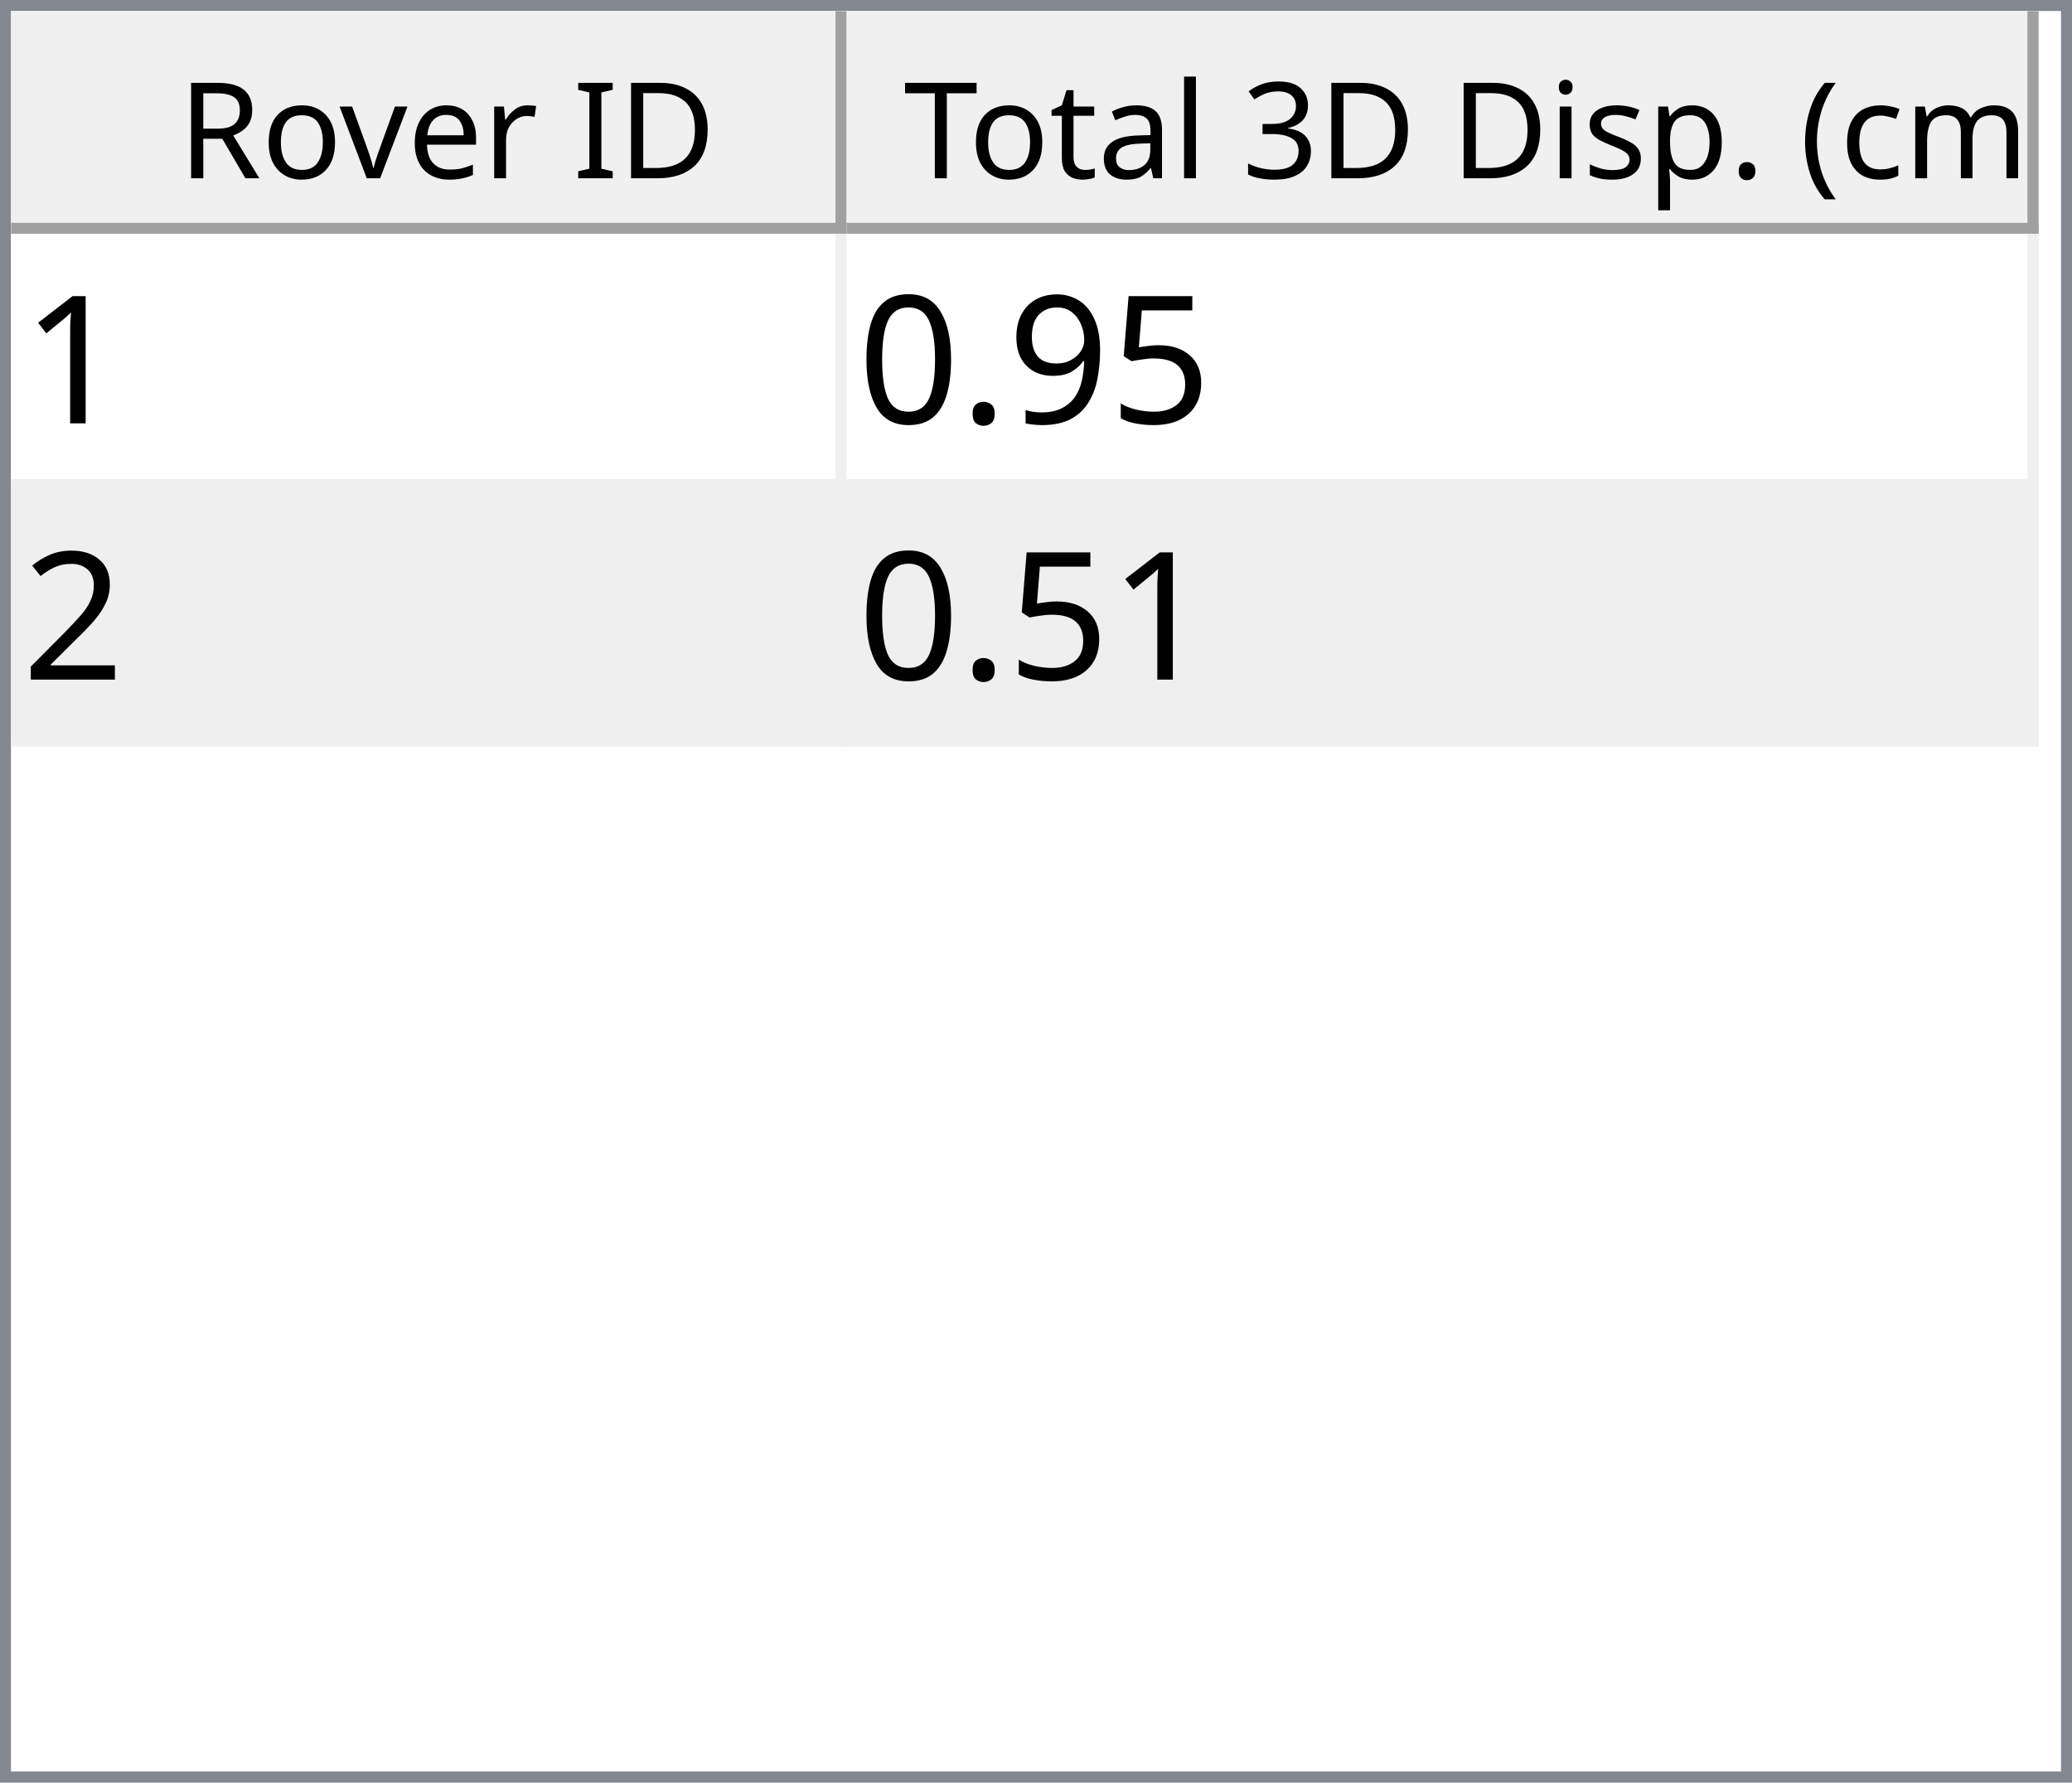
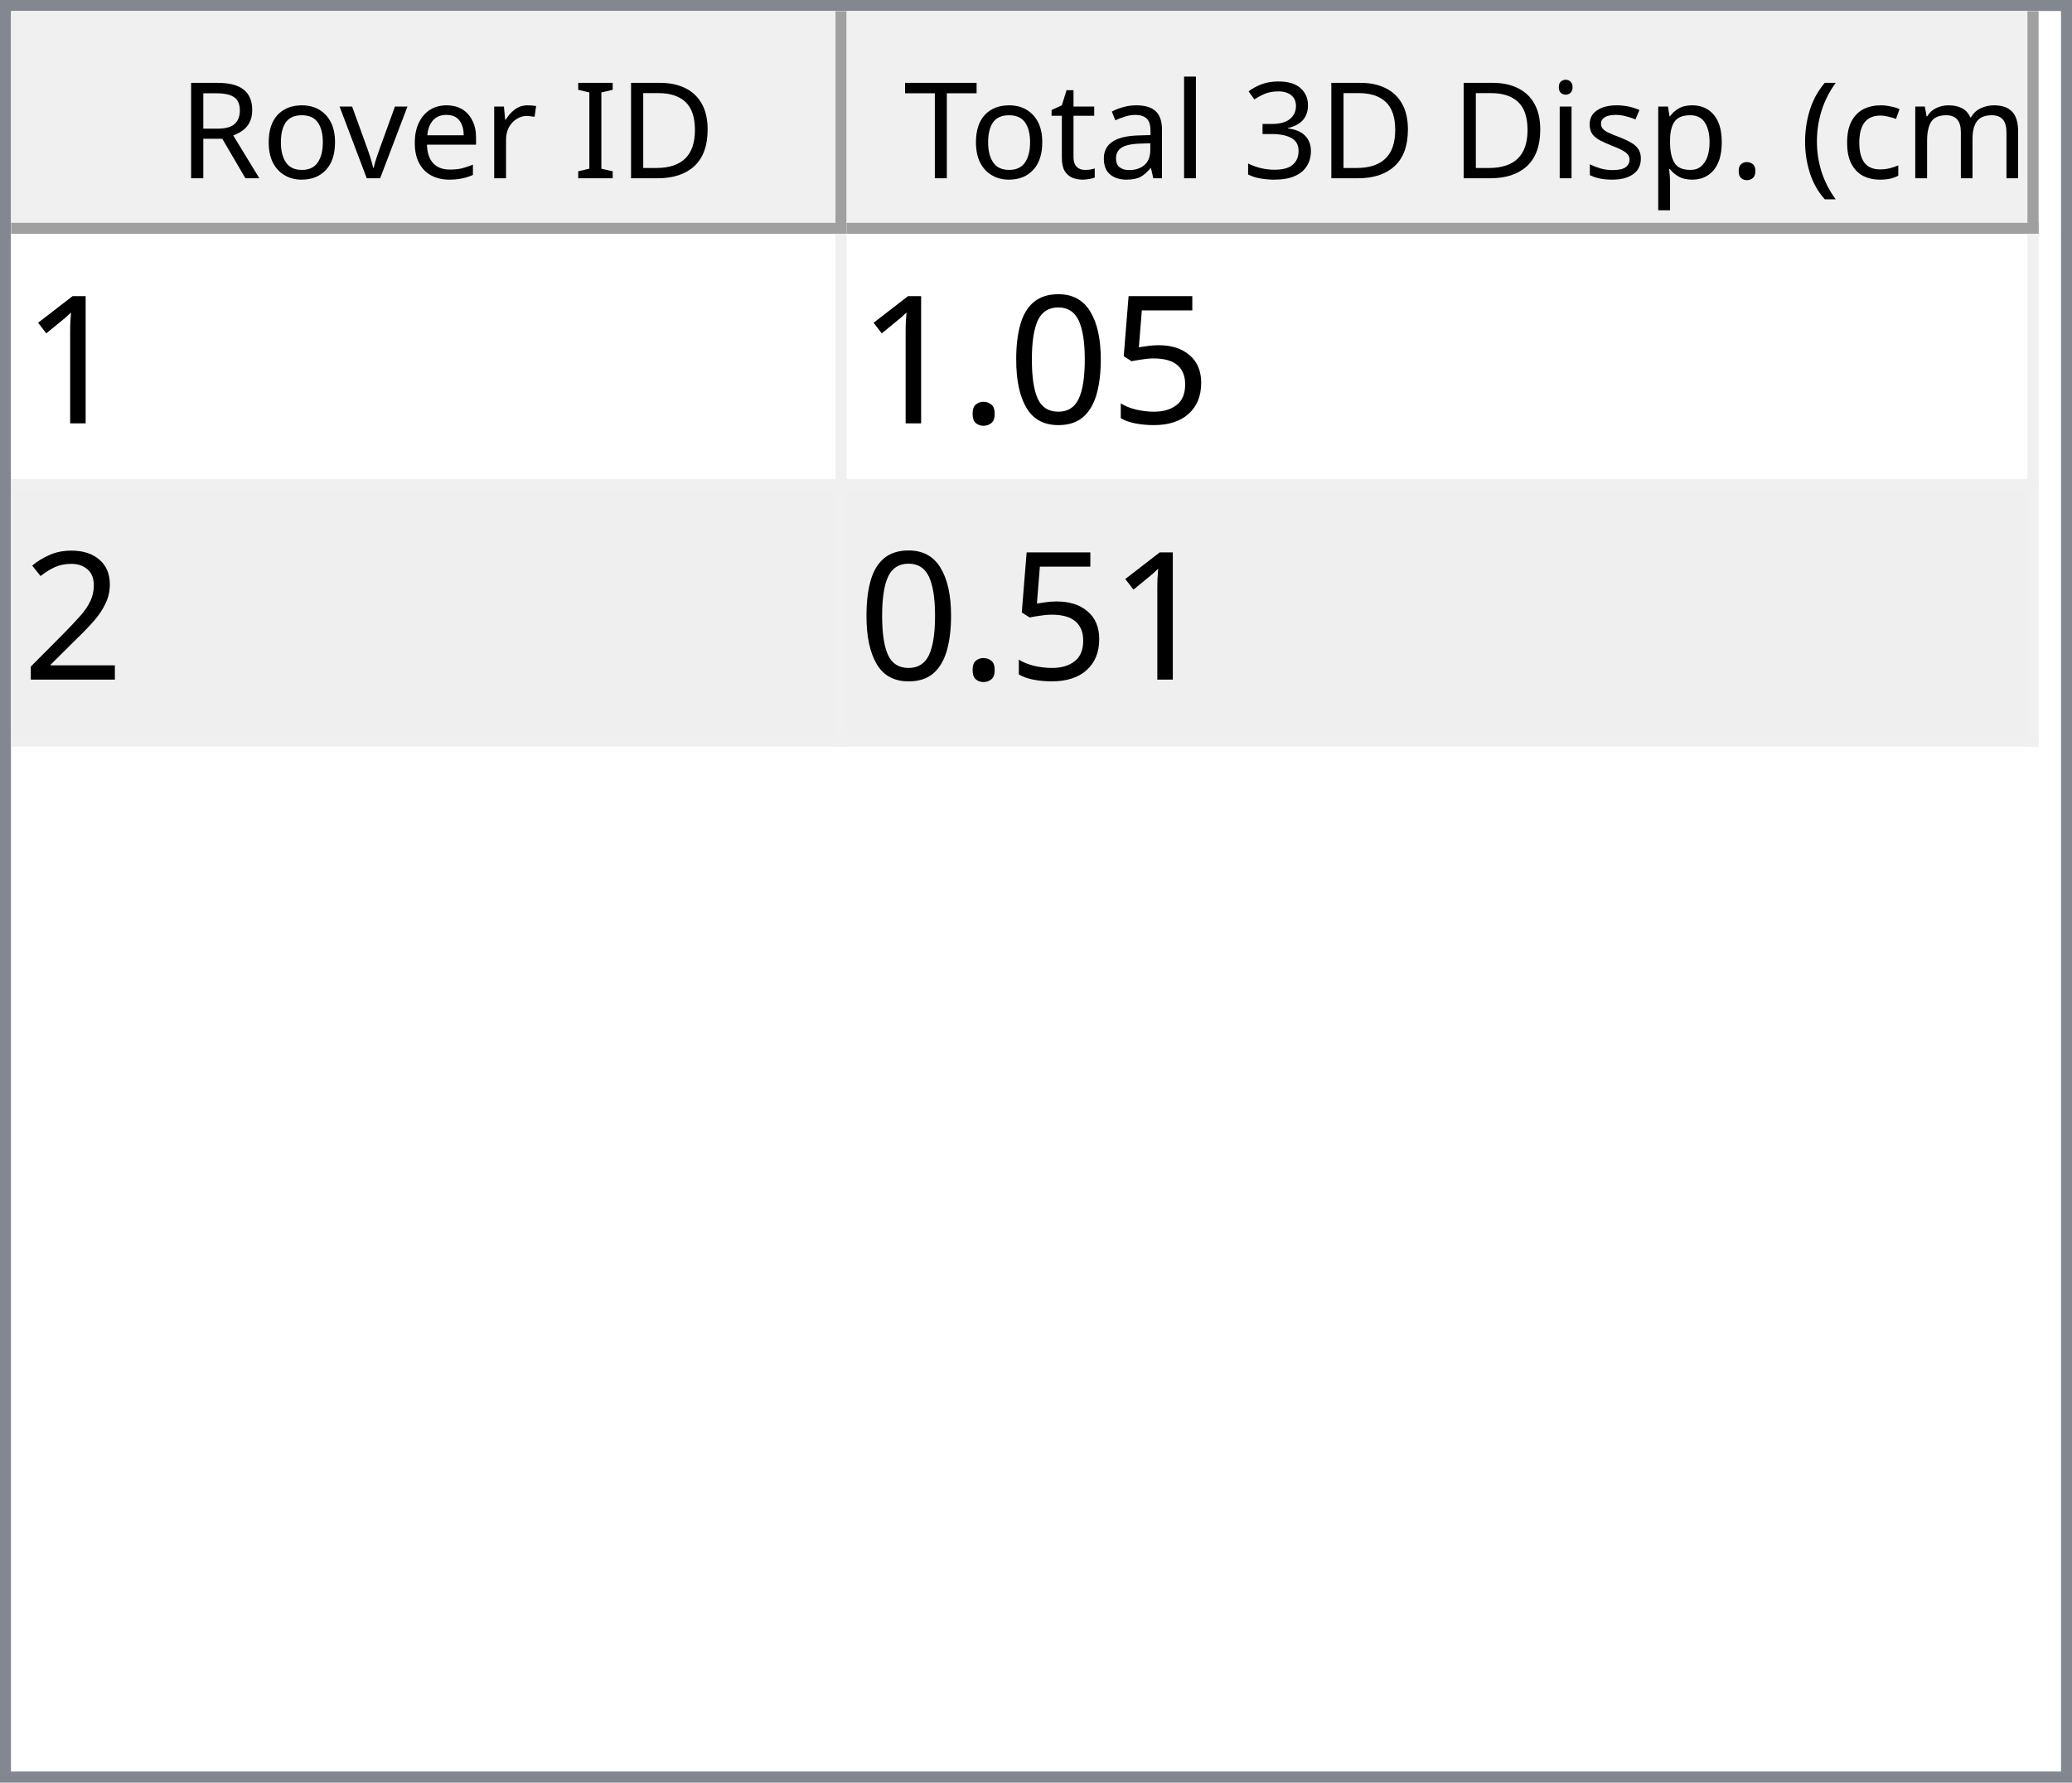
<svg xmlns="http://www.w3.org/2000/svg" style="fill-opacity:1; color-rendering:auto; color-interpolation:auto; text-rendering:auto; stroke:black; stroke-linecap:square; stroke-miterlimit:10; shape-rendering:auto; stroke-opacity:1; fill:black; stroke-dasharray:none; font-weight:normal; stroke-width:1; font-family:'Dialog'; font-style:normal; stroke-linejoin:miter; font-size:12px; stroke-dashoffset:0; image-rendering:auto;" width="186" height="160">
  <defs id="genericDefs" />
  <g>
    <defs id="defs1">
      <clipPath clipPathUnits="userSpaceOnUse" id="clipPath1">
        <path d="M0 0 L186 0 L186 160 L0 160 L0 0 Z" />
      </clipPath>
      <clipPath clipPathUnits="userSpaceOnUse" id="clipPath2">
        <path d="M0 0 L0 160 L186 160 L186 0 Z" />
      </clipPath>
      <clipPath clipPathUnits="userSpaceOnUse" id="clipPath3">
        <path d="M0 0 L0 20 L184 20 L184 0 Z" />
      </clipPath>
      <clipPath clipPathUnits="userSpaceOnUse" id="clipPath4">
        <path d="M0 0 L0 20 L75 20 L75 0 Z" />
      </clipPath>
      <clipPath clipPathUnits="userSpaceOnUse" id="clipPath5">
        <path d="M1 1 L1 19 L74 19 L74 1 Z" />
      </clipPath>
      <clipPath clipPathUnits="userSpaceOnUse" id="clipPath6">
        <path d="M0 0 L0 18 L73 18 L73 0 Z" />
      </clipPath>
      <clipPath clipPathUnits="userSpaceOnUse" id="clipPath7">
        <path d="M-0.5 -0.5 L-0.5 19.5 L74.5 19.5 L74.5 -0.5 Z" />
      </clipPath>
      <clipPath clipPathUnits="userSpaceOnUse" id="clipPath8">
        <path d="M0 0 L0 20 L107 20 L107 0 Z" />
      </clipPath>
      <clipPath clipPathUnits="userSpaceOnUse" id="clipPath9">
        <path d="M1 1 L1 19 L106 19 L106 1 Z" />
      </clipPath>
      <clipPath clipPathUnits="userSpaceOnUse" id="clipPath10">
        <path d="M0 0 L0 18 L105 18 L105 0 Z" />
      </clipPath>
      <clipPath clipPathUnits="userSpaceOnUse" id="clipPath11">
        <path d="M-0.5 -0.5 L-0.5 19.5 L106.5 19.5 L106.5 -0.5 Z" />
      </clipPath>
      <clipPath clipPathUnits="userSpaceOnUse" id="clipPath12">
        <path d="M0 0 L0 138 L184 138 L184 0 Z" />
      </clipPath>
      <clipPath clipPathUnits="userSpaceOnUse" id="clipPath13">
        <path d="M0 0 L0 46 L182 46 L182 0 Z" />
      </clipPath>
      <clipPath clipPathUnits="userSpaceOnUse" id="clipPath14">
        <path d="M-0.5 -0.5 L-0.5 45.5 L181.5 45.5 L181.5 -0.5 Z" />
      </clipPath>
      <clipPath clipPathUnits="userSpaceOnUse" id="clipPath15">
        <path d="M0 0 L0 22 L74 22 L74 0 Z" />
      </clipPath>
      <clipPath clipPathUnits="userSpaceOnUse" id="clipPath16">
        <path d="M0 0 L0 22 L106 22 L106 0 Z" />
      </clipPath>
      <font horiz-adv-x="64.551" id="font1">
        <font-face ascent="107.91" descent="25.098" units-per-em="100" style="font-style:normal; font-family:Segoe UI; font-weight:normal;" />
        <missing-glyph horiz-adv-x="64.551" d="M8.109 0 L8.109 68.266 L56.453 68.266 L56.453 0 L8.109 0 ZM15.328 7.234 L49.219 7.234 L49.219 61.031 L15.328 61.031 L15.328 7.234 Z" />
        <glyph unicode="D" horiz-adv-x="70.117" d="M9.188 0 L9.188 70.016 L28.516 70.016 Q65.531 70.016 65.531 35.891 Q65.531 19.672 55.25 9.836 Q44.969 0 27.734 0 L9.188 0 ZM17.391 62.594 L17.391 7.422 L27.828 7.422 Q41.609 7.422 49.273 14.797 Q56.938 22.172 56.938 35.688 Q56.938 62.594 28.328 62.594 L17.391 62.594 Z" />
        <glyph unicode="I" horiz-adv-x="26.611" d="M17.391 0 L9.188 0 L9.188 70.016 L17.391 70.016 L17.391 0 Z" />
        <glyph unicode=" " horiz-adv-x="27.393" d="" />
        <glyph unicode="r" horiz-adv-x="34.766" d="M34.188 41.891 Q32.078 43.5 28.125 43.5 Q23 43.5 19.555 38.672 Q16.109 33.844 16.109 25.484 L16.109 0 L8.109 0 L8.109 50 L16.109 50 L16.109 39.703 L16.312 39.703 Q18.016 44.969 21.531 47.922 Q25.047 50.875 29.391 50.875 Q32.516 50.875 34.188 50.203 L34.188 41.891 Z" />
        <glyph unicode="e" horiz-adv-x="52.295" d="M48.297 23 L12.984 23 Q13.188 14.656 17.484 10.109 Q21.781 5.562 29.297 5.562 Q37.75 5.562 44.828 11.141 L44.828 3.609 Q38.234 -1.172 27.391 -1.172 Q16.797 -1.172 10.742 5.641 Q4.688 12.453 4.688 24.812 Q4.688 36.469 11.305 43.82 Q17.922 51.172 27.734 51.172 Q37.547 51.172 42.922 44.828 Q48.297 38.484 48.297 27.203 L48.297 23 ZM40.094 29.781 Q40.047 36.719 36.75 40.578 Q33.453 44.438 27.594 44.438 Q21.922 44.438 17.969 40.383 Q14.016 36.328 13.094 29.781 L40.094 29.781 Z" />
        <glyph unicode="v" horiz-adv-x="47.9" d="M47.406 50 L27.484 0 L19.625 0 L0.688 50 L9.469 50 L22.172 13.672 Q23.578 9.672 23.922 6.688 L24.125 6.688 Q24.609 10.453 25.688 13.484 L38.969 50 L47.406 50 Z" />
        <glyph unicode="o" horiz-adv-x="58.594" d="M29 -1.172 Q17.922 -1.172 11.305 5.836 Q4.688 12.844 4.688 24.422 Q4.688 37.016 11.57 44.094 Q18.453 51.172 30.172 51.172 Q41.359 51.172 47.633 44.289 Q53.906 37.406 53.906 25.203 Q53.906 13.234 47.141 6.031 Q40.375 -1.172 29 -1.172 ZM29.594 44.438 Q21.875 44.438 17.383 39.188 Q12.891 33.938 12.891 24.703 Q12.891 15.828 17.43 10.695 Q21.969 5.562 29.594 5.562 Q37.359 5.562 41.531 10.594 Q45.703 15.625 45.703 24.906 Q45.703 34.281 41.531 39.359 Q37.359 44.438 29.594 44.438 Z" />
        <glyph unicode="R" horiz-adv-x="59.814" d="M59.375 0 L49.609 0 L37.891 19.625 Q36.281 22.359 34.766 24.289 Q33.25 26.219 31.664 27.438 Q30.078 28.656 28.25 29.219 Q26.422 29.781 24.125 29.781 L17.391 29.781 L17.391 0 L9.188 0 L9.188 70.016 L30.078 70.016 Q34.672 70.016 38.555 68.867 Q42.438 67.719 45.289 65.375 Q48.141 63.031 49.758 59.547 Q51.375 56.062 51.375 51.375 Q51.375 47.703 50.273 44.656 Q49.172 41.609 47.148 39.211 Q45.125 36.812 42.266 35.133 Q39.406 33.453 35.844 32.516 L35.844 32.328 Q37.594 31.547 38.891 30.547 Q40.188 29.547 41.359 28.18 Q42.531 26.812 43.68 25.078 Q44.828 23.344 46.234 21.047 L59.375 0 ZM17.391 62.594 L17.391 37.203 L28.516 37.203 Q31.594 37.203 34.203 38.133 Q36.812 39.062 38.719 40.797 Q40.625 42.531 41.703 45.047 Q42.781 47.562 42.781 50.688 Q42.781 56.297 39.141 59.445 Q35.5 62.594 28.609 62.594 L17.391 62.594 Z" />
        <glyph unicode=")" horiz-adv-x="30.176" d="M8.297 -15.922 L1.172 -15.922 Q16.406 2.344 16.406 26.812 Q16.406 51.469 1.078 70.016 L8.297 70.016 Q23.531 52.156 23.531 26.703 Q23.531 1.375 8.297 -15.922 Z" />
        <glyph unicode="m" horiz-adv-x="86.133" d="M79.109 0 L71.094 0 L71.094 28.719 Q71.094 37.016 68.531 40.727 Q65.969 44.438 59.906 44.438 Q54.781 44.438 51.195 39.75 Q47.609 35.062 47.609 28.516 L47.609 0 L39.594 0 L39.594 29.688 Q39.594 44.438 28.219 44.438 Q22.953 44.438 19.531 40.016 Q16.109 35.594 16.109 28.516 L16.109 0 L8.109 0 L8.109 50 L16.109 50 L16.109 42.094 L16.312 42.094 Q21.625 51.172 31.844 51.172 Q36.969 51.172 40.773 48.312 Q44.578 45.453 46 40.828 Q51.562 51.172 62.594 51.172 Q79.109 51.172 79.109 30.812 L79.109 0 Z" />
        <glyph unicode="c" horiz-adv-x="46.191" d="M42.188 2.297 Q36.422 -1.172 28.516 -1.172 Q17.828 -1.172 11.258 5.789 Q4.688 12.75 4.688 23.828 Q4.688 36.188 11.766 43.68 Q18.844 51.172 30.672 51.172 Q37.25 51.172 42.281 48.734 L42.281 40.531 Q36.719 44.438 30.375 44.438 Q22.703 44.438 17.797 38.945 Q12.891 33.453 12.891 24.516 Q12.891 15.719 17.508 10.641 Q22.125 5.562 29.891 5.562 Q36.422 5.562 42.188 9.906 L42.188 2.297 Z" />
        <glyph unicode="(" horiz-adv-x="30.176" d="M29.109 -15.922 L21.969 -15.922 Q6.844 1.375 6.844 26.703 Q6.844 52.156 21.969 70.016 L29.203 70.016 Q13.875 51.469 13.875 26.812 Q13.875 2.344 29.109 -15.922 Z" />
        <glyph unicode="." horiz-adv-x="21.68" d="M10.891 -1.078 Q8.641 -1.078 7.055 0.539 Q5.469 2.156 5.469 4.391 Q5.469 6.641 7.055 8.273 Q8.641 9.906 10.891 9.906 Q13.188 9.906 14.797 8.273 Q16.406 6.641 16.406 4.391 Q16.406 2.156 14.797 0.539 Q13.188 -1.078 10.891 -1.078 Z" />
        <glyph unicode="p" horiz-adv-x="58.789" d="M16.312 7.234 L16.109 7.234 L16.109 -23 L8.109 -23 L8.109 50 L16.109 50 L16.109 41.219 L16.312 41.219 Q22.219 51.172 33.594 51.172 Q43.266 51.172 48.688 44.461 Q54.109 37.75 54.109 26.469 Q54.109 13.922 48 6.375 Q41.891 -1.172 31.297 -1.172 Q21.578 -1.172 16.312 7.234 ZM16.109 27.391 L16.109 20.406 Q16.109 14.203 20.141 9.883 Q24.172 5.562 30.375 5.562 Q37.641 5.562 41.773 11.133 Q45.906 16.703 45.906 26.609 Q45.906 34.969 42.047 39.703 Q38.188 44.438 31.594 44.438 Q24.609 44.438 20.359 39.578 Q16.109 34.719 16.109 27.391 Z" />
        <glyph unicode="s" horiz-adv-x="42.432" d="M5.078 1.812 L5.078 10.406 Q11.625 5.562 19.484 5.562 Q30.031 5.562 30.031 12.594 Q30.031 14.594 29.125 15.992 Q28.219 17.391 26.68 18.461 Q25.141 19.531 23.07 20.383 Q21 21.234 18.609 22.172 Q15.281 23.484 12.766 24.828 Q10.25 26.172 8.57 27.859 Q6.891 29.547 6.031 31.695 Q5.172 33.844 5.172 36.719 Q5.172 40.234 6.789 42.945 Q8.406 45.656 11.086 47.484 Q13.766 49.312 17.211 50.242 Q20.656 51.172 24.312 51.172 Q30.812 51.172 35.938 48.922 L35.938 40.828 Q30.422 44.438 23.25 44.438 Q21 44.438 19.195 43.922 Q17.391 43.406 16.094 42.477 Q14.797 41.547 14.086 40.258 Q13.375 38.969 13.375 37.406 Q13.375 35.453 14.086 34.133 Q14.797 32.812 16.164 31.789 Q17.531 30.766 19.484 29.938 Q21.438 29.109 23.922 28.125 Q27.25 26.859 29.883 25.516 Q32.516 24.172 34.375 22.484 Q36.234 20.797 37.234 18.602 Q38.234 16.406 38.234 13.375 Q38.234 9.672 36.602 6.938 Q34.969 4.203 32.234 2.398 Q29.5 0.594 25.93 -0.289 Q22.359 -1.172 18.453 -1.172 Q10.75 -1.172 5.078 1.812 Z" />
        <glyph unicode="i" horiz-adv-x="24.219" d="M12.203 62.703 Q10.062 62.703 8.547 64.164 Q7.031 65.625 7.031 67.875 Q7.031 70.125 8.547 71.609 Q10.062 73.094 12.203 73.094 Q14.406 73.094 15.945 71.609 Q17.484 70.125 17.484 67.875 Q17.484 65.719 15.945 64.211 Q14.406 62.703 12.203 62.703 ZM16.109 0 L8.109 0 L8.109 50 L16.109 50 L16.109 0 Z" />
        <glyph unicode="3" horiz-adv-x="53.906" d="M46.531 19.828 Q46.531 15.094 44.75 11.211 Q42.969 7.328 39.719 4.57 Q36.469 1.812 31.93 0.297 Q27.391 -1.219 21.922 -1.219 Q11.922 -1.219 6 2.594 L6 11.188 Q13.094 5.609 22.219 5.609 Q25.875 5.609 28.828 6.539 Q31.781 7.469 33.906 9.227 Q36.031 10.984 37.18 13.477 Q38.328 15.969 38.328 19.094 Q38.328 32.812 18.797 32.812 L12.984 32.812 L12.984 39.594 L18.5 39.594 Q35.797 39.594 35.797 52.484 Q35.797 64.406 22.609 64.406 Q15.188 64.406 8.688 59.422 L8.688 67.188 Q15.375 71.188 24.609 71.188 Q29 71.188 32.57 69.969 Q36.141 68.75 38.68 66.555 Q41.219 64.359 42.609 61.281 Q44 58.203 44 54.5 Q44 40.672 30.031 36.719 L30.031 36.531 Q33.594 36.141 36.625 34.797 Q39.656 33.453 41.852 31.305 Q44.047 29.156 45.289 26.25 Q46.531 23.344 46.531 19.828 Z" />
        <glyph unicode="l" horiz-adv-x="24.219" d="M16.109 0 L8.109 0 L8.109 74.031 L16.109 74.031 L16.109 0 Z" />
        <glyph unicode="a" horiz-adv-x="50.879" d="M43.891 0 L35.891 0 L35.891 7.812 L35.688 7.812 Q30.469 -1.172 20.312 -1.172 Q12.844 -1.172 8.617 2.781 Q4.391 6.734 4.391 13.281 Q4.391 27.297 20.906 29.594 L35.891 31.688 Q35.891 44.438 25.594 44.438 Q16.547 44.438 9.281 38.281 L9.281 46.484 Q16.656 51.172 26.266 51.172 Q43.891 51.172 43.891 32.516 L43.891 0 ZM35.891 25.297 L23.828 23.641 Q18.266 22.859 15.43 20.875 Q12.594 18.891 12.594 13.875 Q12.594 10.203 15.211 7.883 Q17.828 5.562 22.172 5.562 Q28.125 5.562 32.008 9.742 Q35.891 13.922 35.891 20.312 L35.891 25.297 Z" />
        <glyph unicode="t" horiz-adv-x="33.887" d="M31.297 0.484 Q28.469 -1.078 23.828 -1.078 Q10.688 -1.078 10.688 13.578 L10.688 43.172 L2.094 43.172 L2.094 50 L10.688 50 L10.688 62.203 L18.703 64.797 L18.703 50 L31.297 50 L31.297 43.172 L18.703 43.172 L18.703 14.984 Q18.703 9.969 20.414 7.82 Q22.125 5.672 26.078 5.672 Q29.109 5.672 31.297 7.328 L31.297 0.484 Z" />
        <glyph unicode="T" horiz-adv-x="52.393" d="M50.594 62.594 L30.375 62.594 L30.375 0 L22.172 0 L22.172 62.594 L2 62.594 L2 70.016 L50.594 70.016 L50.594 62.594 Z" />
      </font>
      <font horiz-adv-x="75.0" id="font2">
        <font-face ascent="100.537" descent="21.973" units-per-em="100" style="font-style:normal; font-family:sans-serif; font-weight:normal;" />
        <missing-glyph horiz-adv-x="75.0" d="M12.5 0 L12.5 62.5 L62.5 62.5 L62.5 0 L12.5 0 ZM14.062 1.562 L60.938 1.562 L60.938 60.938 L14.062 60.938 L14.062 1.562 Z" />
        <glyph unicode="1" horiz-adv-x="55.615" d="M37.25 0 L28.469 0 L28.469 56 Q25.297 52.984 20.141 49.953 Q14.984 46.922 10.891 45.406 L10.891 53.906 Q18.266 57.375 23.781 62.305 Q29.297 67.234 31.594 71.875 L37.25 71.875 L37.25 0 Z" />
        <glyph unicode="5" horiz-adv-x="55.615" d="M4.156 18.75 L13.375 19.531 Q14.406 12.797 18.141 9.398 Q21.875 6 27.156 6 Q33.5 6 37.891 10.789 Q42.281 15.578 42.281 23.484 Q42.281 31 38.062 35.352 Q33.844 39.703 27 39.703 Q22.75 39.703 19.336 37.773 Q15.922 35.844 13.969 32.766 L5.719 33.844 L12.641 70.609 L48.25 70.609 L48.25 62.203 L19.672 62.203 L15.828 42.969 Q22.266 47.469 29.344 47.469 Q38.719 47.469 45.164 40.969 Q51.609 34.469 51.609 24.266 Q51.609 14.547 45.953 7.469 Q39.062 -1.219 27.156 -1.219 Q17.391 -1.219 11.211 4.25 Q5.031 9.719 4.156 18.75 Z" />
-         <glyph unicode="9" horiz-adv-x="55.615" d="M5.469 16.547 L13.922 17.328 Q14.984 11.375 18.016 8.688 Q21.047 6 25.781 6 Q29.828 6 32.883 7.859 Q35.938 9.719 37.891 12.82 Q39.844 15.922 41.164 21.195 Q42.484 26.469 42.484 31.938 Q42.484 32.516 42.438 33.688 Q39.797 29.5 35.234 26.883 Q30.672 24.266 25.344 24.266 Q16.453 24.266 10.305 30.711 Q4.156 37.156 4.156 47.703 Q4.156 58.594 10.578 65.234 Q17 71.875 26.656 71.875 Q33.641 71.875 39.43 68.117 Q45.219 64.359 48.219 57.398 Q51.219 50.438 51.219 37.25 Q51.219 23.531 48.242 15.406 Q45.266 7.281 39.383 3.031 Q33.5 -1.219 25.594 -1.219 Q17.188 -1.219 11.867 3.445 Q6.547 8.109 5.469 16.547 ZM41.453 48.141 Q41.453 55.719 37.43 60.156 Q33.406 64.594 27.734 64.594 Q21.875 64.594 17.531 59.812 Q13.188 55.031 13.188 47.406 Q13.188 40.578 17.312 36.305 Q21.438 32.031 27.484 32.031 Q33.594 32.031 37.523 36.305 Q41.453 40.578 41.453 48.141 Z" />
+         <glyph unicode="0" horiz-adv-x="55.615" d="M4.156 35.297 Q4.156 48 6.766 55.742 Q9.375 63.484 14.523 67.68 Q19.672 71.875 27.484 71.875 Q33.25 71.875 37.594 69.555 Q41.938 67.234 44.773 62.867 Q47.609 58.5 49.219 52.227 Q50.828 45.953 50.828 35.297 Q50.828 22.703 48.242 14.969 Q45.656 7.234 40.508 3.008 Q35.359 -1.219 27.484 -1.219 Q17.141 -1.219 11.234 6.203 Q4.156 15.141 4.156 35.297 ZM13.188 35.297 Q13.188 17.672 17.312 11.836 Q21.438 6 27.484 6 Q33.547 6 37.672 11.859 Q41.797 17.719 41.797 35.297 Q41.797 52.984 37.672 58.789 Q33.547 64.594 27.391 64.594 Q21.344 64.594 17.719 59.469 Q13.188 52.938 13.188 35.297 Z" />
        <glyph unicode="." horiz-adv-x="27.783" d="M9.078 0 L9.078 10.016 L19.094 10.016 L19.094 0 L9.078 0 Z" />
-         <glyph unicode="0" horiz-adv-x="55.615" d="M4.156 35.297 Q4.156 48 6.766 55.742 Q9.375 63.484 14.523 67.68 Q19.672 71.875 27.484 71.875 Q33.25 71.875 37.594 69.555 Q41.938 67.234 44.773 62.867 Q47.609 58.5 49.219 52.227 Q50.828 45.953 50.828 35.297 Q50.828 22.703 48.242 14.969 Q45.656 7.234 40.508 3.008 Q35.359 -1.219 27.484 -1.219 Q17.141 -1.219 11.234 6.203 Q4.156 15.141 4.156 35.297 ZM13.188 35.297 Q13.188 17.672 17.312 11.836 Q21.438 6 27.484 6 Q33.547 6 37.672 11.859 Q41.797 17.719 41.797 35.297 Q41.797 52.984 37.672 58.789 Q33.547 64.594 27.391 64.594 Q21.344 64.594 17.719 59.469 Q13.188 52.938 13.188 35.297 Z" />
        <glyph unicode="2" horiz-adv-x="55.615" d="M50.344 8.453 L50.344 0 L3.031 0 Q2.938 3.172 4.047 6.109 Q5.859 10.938 9.836 15.625 Q13.812 20.312 21.344 26.469 Q33.016 36.031 37.117 41.625 Q41.219 47.219 41.219 52.203 Q41.219 57.422 37.477 61.008 Q33.734 64.594 27.734 64.594 Q21.391 64.594 17.578 60.789 Q13.766 56.984 13.719 50.25 L4.688 51.172 Q5.609 61.281 11.664 66.578 Q17.719 71.875 27.938 71.875 Q38.234 71.875 44.242 66.164 Q50.25 60.453 50.25 52 Q50.25 47.703 48.492 43.555 Q46.734 39.406 42.656 34.812 Q38.578 30.219 29.109 22.219 Q21.188 15.578 18.945 13.211 Q16.703 10.844 15.234 8.453 L50.344 8.453 Z" />
      </font>
    </defs>
    <g style="fill:white; stroke:white;">
      <rect x="0" y="0" width="186" style="clip-path:url(#clipPath1); stroke:none;" height="160" />
    </g>
    <g style="fill:white; text-rendering:optimizeSpeed; color-rendering:optimizeSpeed; image-rendering:optimizeSpeed; shape-rendering:crispEdges; stroke:white; color-interpolation:sRGB;">
      <rect x="0" width="186" height="160" y="0" style="stroke:none;" />
      <path style="stroke:none;" d="M0 160 L186 160 L186 0 L0 0 Z" />
    </g>
    <g style="fill:rgb(240,240,240); font-family:'Segoe UI'; stroke:rgb(240,240,240);">
      <rect x="0" y="0" width="186" style="clip-path:url(#clipPath2); stroke:none;" height="160" />
    </g>
    <g style="fill:rgb(130,135,144); font-family:'Segoe UI'; stroke:rgb(130,135,144);">
      <path d="M0 0 L186 0 L186 160 L0 160 L0 0 ZM1 1 L185 1 L185 159 L1 159 L1 1 Z" style="fill-rule:evenodd; clip-path:url(#clipPath2); stroke:none;" />
    </g>
    <g style="fill:white; font-family:'Segoe UI'; stroke:white;" transform="translate(1,1)">
      <rect x="0" y="0" width="184" style="clip-path:url(#clipPath3); stroke:none;" height="20" />
    </g>
    <g style="fill:rgb(240,240,240); font-family:'Segoe UI'; stroke:rgb(240,240,240);" transform="translate(1,1)">
      <rect x="0" y="0" width="75" style="clip-path:url(#clipPath4); stroke:none;" height="20" />
    </g>
    <g style="font-family:'Segoe UI';" transform="translate(2,2)">
      <text x="14" xml:space="preserve" y="14" style="clip-path:url(#clipPath6); stroke:none;">Rover ID</text>
    </g>
    <g style="fill:rgb(160,160,160); font-family:'Segoe UI'; stroke:rgb(160,160,160); stroke-linejoin:bevel;" transform="translate(1.5,1.5)">
      <line x1="74" x2="74" y1="0" style="fill:none; clip-path:url(#clipPath7);" y2="19" />
    </g>
    <g style="fill:rgb(160,160,160); font-family:'Segoe UI'; stroke:rgb(160,160,160); stroke-linejoin:bevel;" transform="matrix(1,0,0,1,1,1) translate(0.5,0.5)">
      <line x1="0" x2="74" y1="19" style="fill:none; clip-path:url(#clipPath7);" y2="19" />
    </g>
    <g style="fill:rgb(240,240,240); font-family:'Segoe UI'; stroke:rgb(240,240,240);" transform="translate(76,1)">
      <rect x="0" y="0" width="107" style="clip-path:url(#clipPath8); stroke:none;" height="20" />
    </g>
    <g style="font-family:'Segoe UI';" transform="translate(77,2)">
      <text x="1" xml:space="preserve" y="14" style="clip-path:url(#clipPath10); stroke:none;"> Total 3D Disp. (cm)</text>
    </g>
    <g style="fill:rgb(160,160,160); font-family:'Segoe UI'; stroke:rgb(160,160,160); stroke-linejoin:bevel;" transform="translate(76.5,1.5)">
      <line x1="106" x2="106" y1="0" style="fill:none; clip-path:url(#clipPath11);" y2="19" />
    </g>
    <g style="fill:rgb(160,160,160); font-family:'Segoe UI'; stroke:rgb(160,160,160); stroke-linejoin:bevel;" transform="matrix(1,0,0,1,76,1) translate(0.5,0.5)">
      <line x1="0" x2="106" y1="19" style="fill:none; clip-path:url(#clipPath11);" y2="19" />
    </g>
    <g style="fill:white; font-family:'Segoe UI'; stroke:white;" transform="translate(1,21)">
      <rect x="0" y="0" width="184" style="clip-path:url(#clipPath12); stroke:none;" height="138" />
    </g>
    <g style="fill:rgb(240,240,240); font-size:16px; font-family:sans-serif; stroke:rgb(240,240,240);" transform="translate(1,21)">
      <rect x="0" y="0" width="182" style="clip-path:url(#clipPath13); stroke:none;" height="46" />
      <line transform="translate(0.5,0.5)" x1="0" x2="181" y1="22" style="clip-path:url(#clipPath14); fill:none; stroke-linejoin:bevel;" y2="22" />
    </g>
    <g transform="matrix(1,0,0,1,1,21) translate(0.5,0.5)" style="fill:rgb(240,240,240); font-size:16px; font-family:sans-serif; stroke:rgb(240,240,240); stroke-linejoin:bevel;">
      <line x1="0" x2="181" y1="45" style="fill:none; clip-path:url(#clipPath14);" y2="45" />
    </g>
    <g transform="matrix(1,0,0,1,1,21) translate(0.5,0.5)" style="fill:rgb(240,240,240); font-size:16px; font-family:sans-serif; stroke:rgb(240,240,240); stroke-linejoin:bevel;">
      <line x1="74" x2="74" y1="0" style="fill:none; clip-path:url(#clipPath14);" y2="45" />
    </g>
    <g transform="matrix(1,0,0,1,1,21) translate(0.5,0.5)" style="fill:rgb(240,240,240); font-size:16px; font-family:sans-serif; stroke:rgb(240,240,240); stroke-linejoin:bevel;">
      <line x1="181" x2="181" y1="0" style="fill:none; clip-path:url(#clipPath14);" y2="45" />
    </g>
    <g style="fill:white; font-size:16px; font-family:sans-serif; stroke:white;" transform="matrix(1,0,0,1,1,21)">
      <rect x="0" y="0" width="74" style="clip-path:url(#clipPath15); stroke:none;" height="22" />
      <text x="1" y="17" style="fill:black; clip-path:url(#clipPath15); stroke:none;" xml:space="preserve">1</text>
    </g>
    <g style="fill:white; font-size:16px; font-family:sans-serif; stroke:white;" transform="matrix(1,0,0,1,1,21) translate(75,0)">
      <rect x="0" y="0" width="106" style="clip-path:url(#clipPath16); stroke:none;" height="22" />
-       <text x="1" y="17" style="fill:black; clip-path:url(#clipPath16); stroke:none;" xml:space="preserve">0.95</text>
+       <text x="1" y="17" style="fill:black; clip-path:url(#clipPath16); stroke:none;" xml:space="preserve">1.05</text>
    </g>
    <g style="fill:rgb(239,239,239); font-size:16px; font-family:sans-serif; stroke:rgb(239,239,239);" transform="matrix(1,0,0,1,1,21) translate(0,23)">
      <rect x="0" y="0" width="74" style="clip-path:url(#clipPath15); stroke:none;" height="22" />
      <text x="1" y="17" style="fill:black; clip-path:url(#clipPath15); stroke:none;" xml:space="preserve">2</text>
    </g>
    <g style="fill:rgb(239,239,239); font-size:16px; font-family:sans-serif; stroke:rgb(239,239,239);" transform="matrix(1,0,0,1,1,21) translate(75,23)">
      <rect x="0" y="0" width="106" style="clip-path:url(#clipPath16); stroke:none;" height="22" />
      <text x="1" y="17" style="fill:black; clip-path:url(#clipPath16); stroke:none;" xml:space="preserve">0.51</text>
    </g>
  </g>
</svg>
